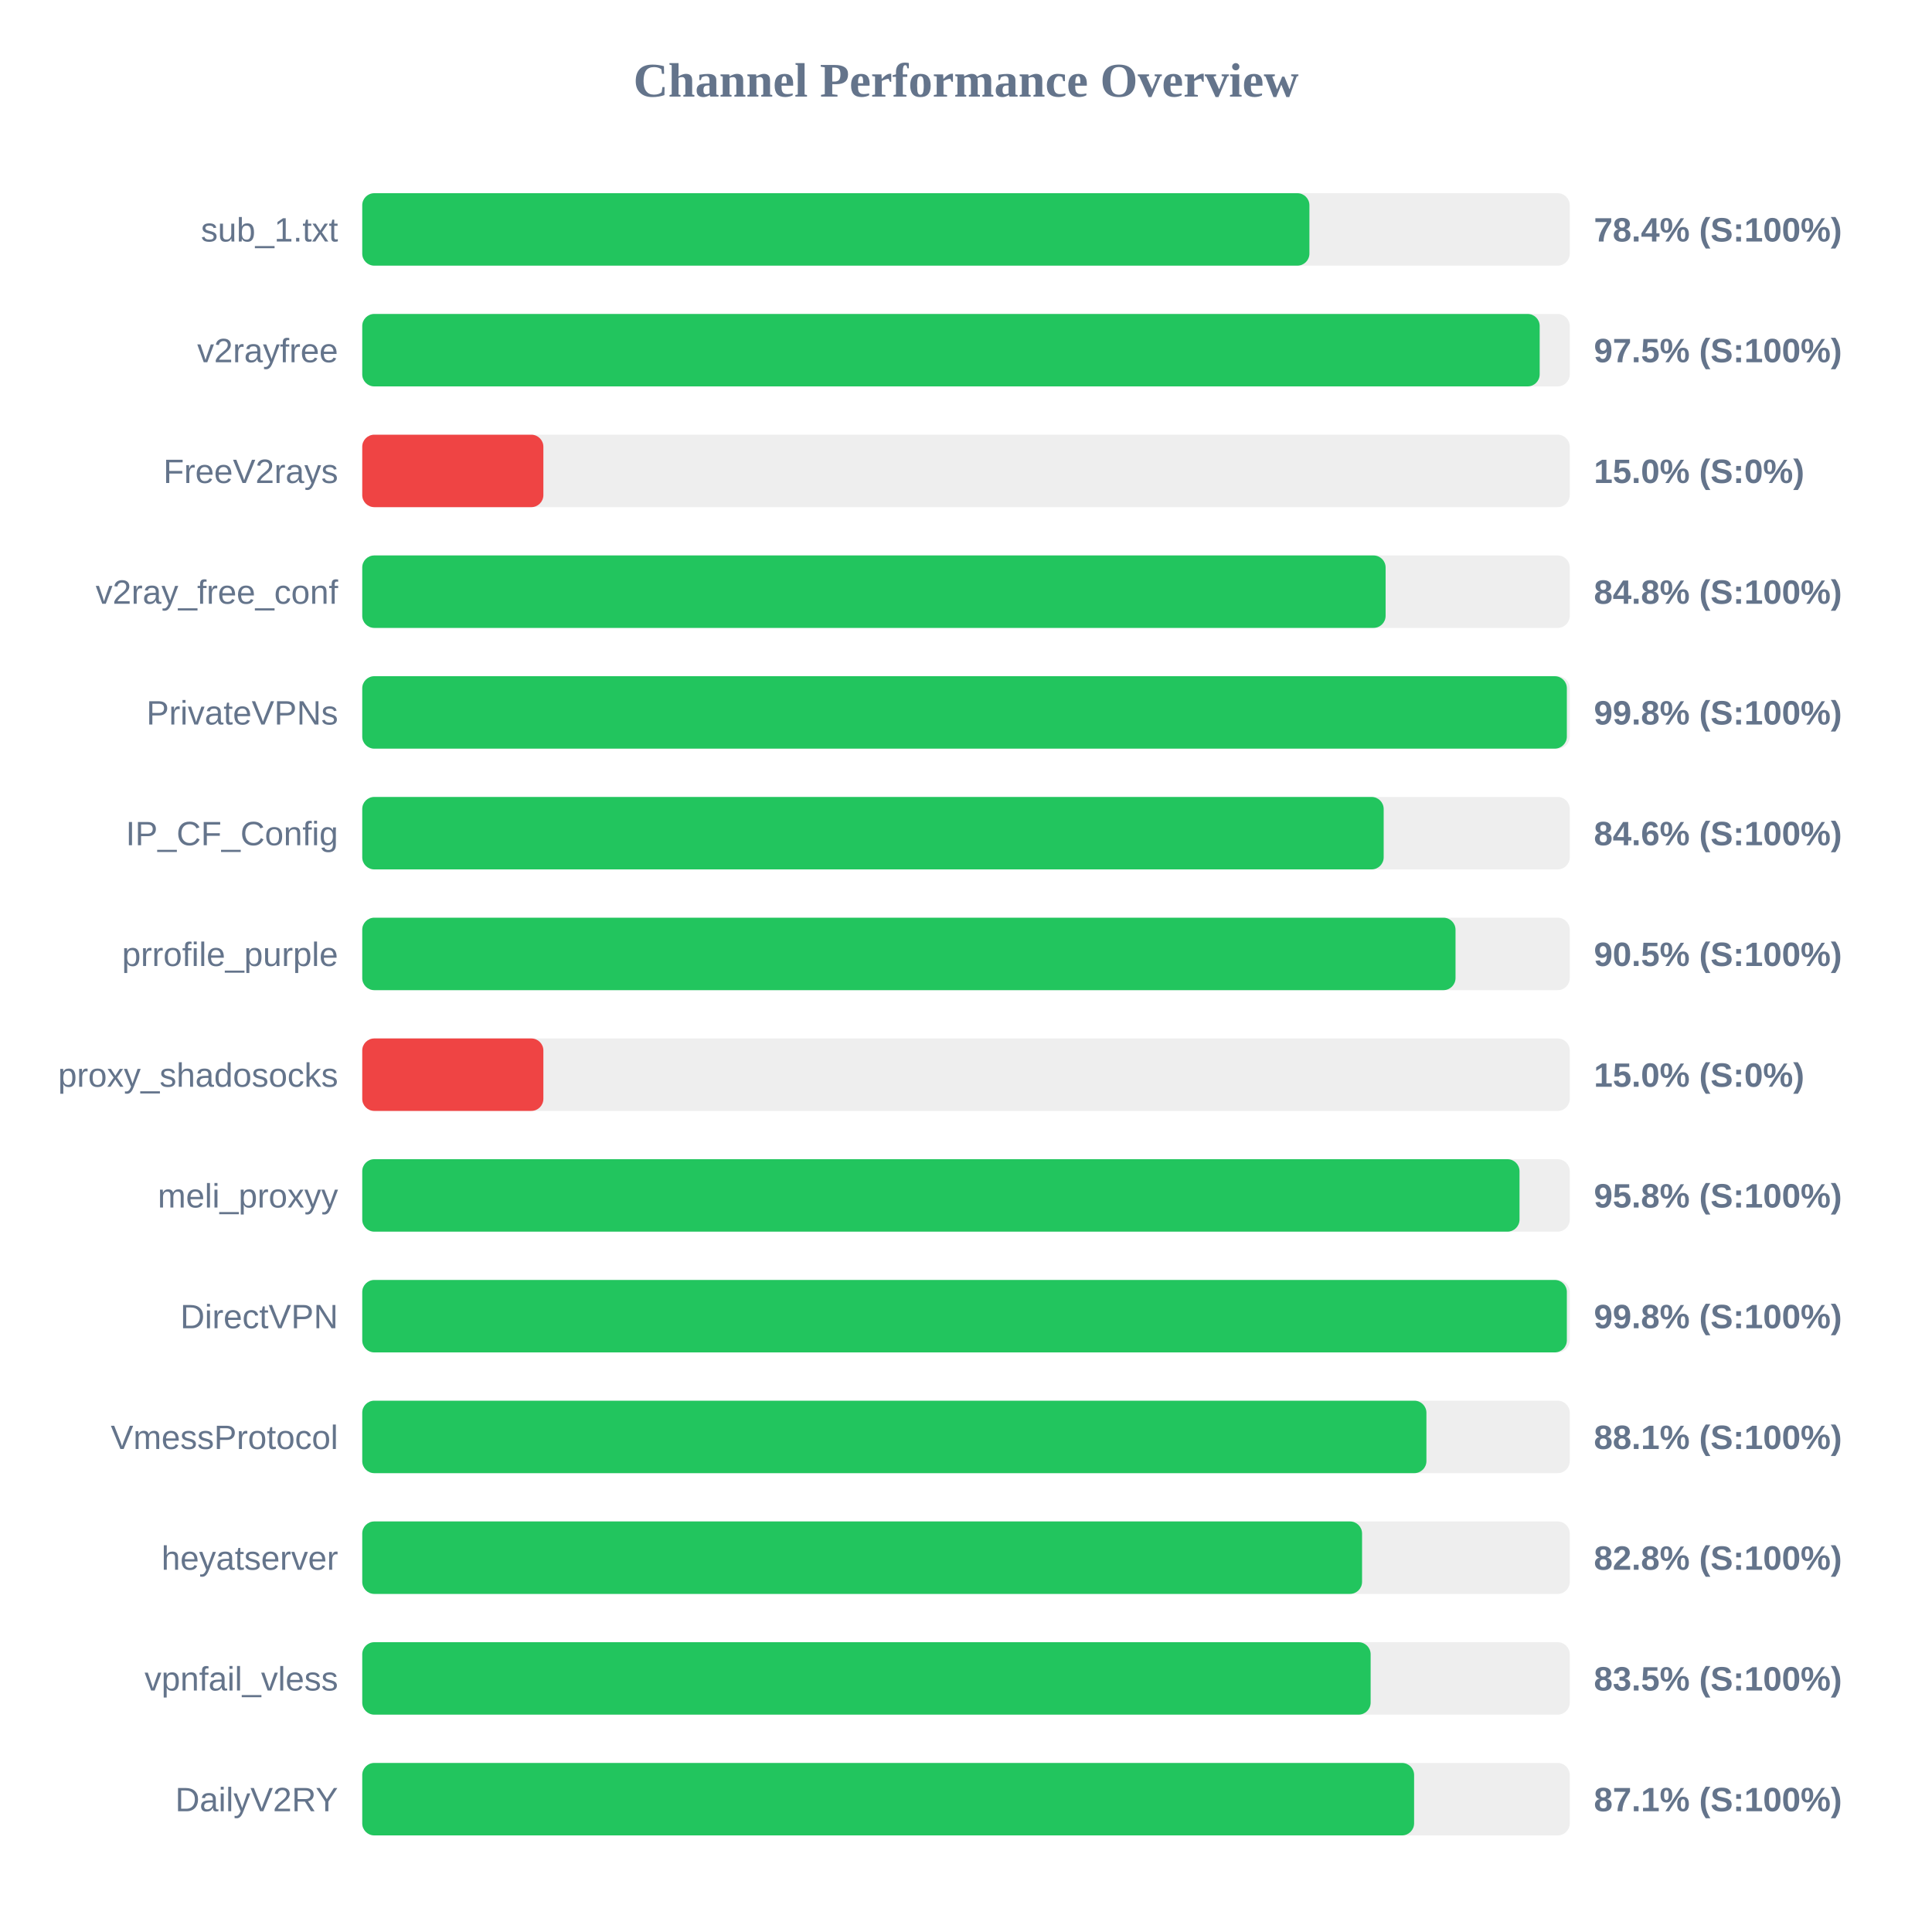
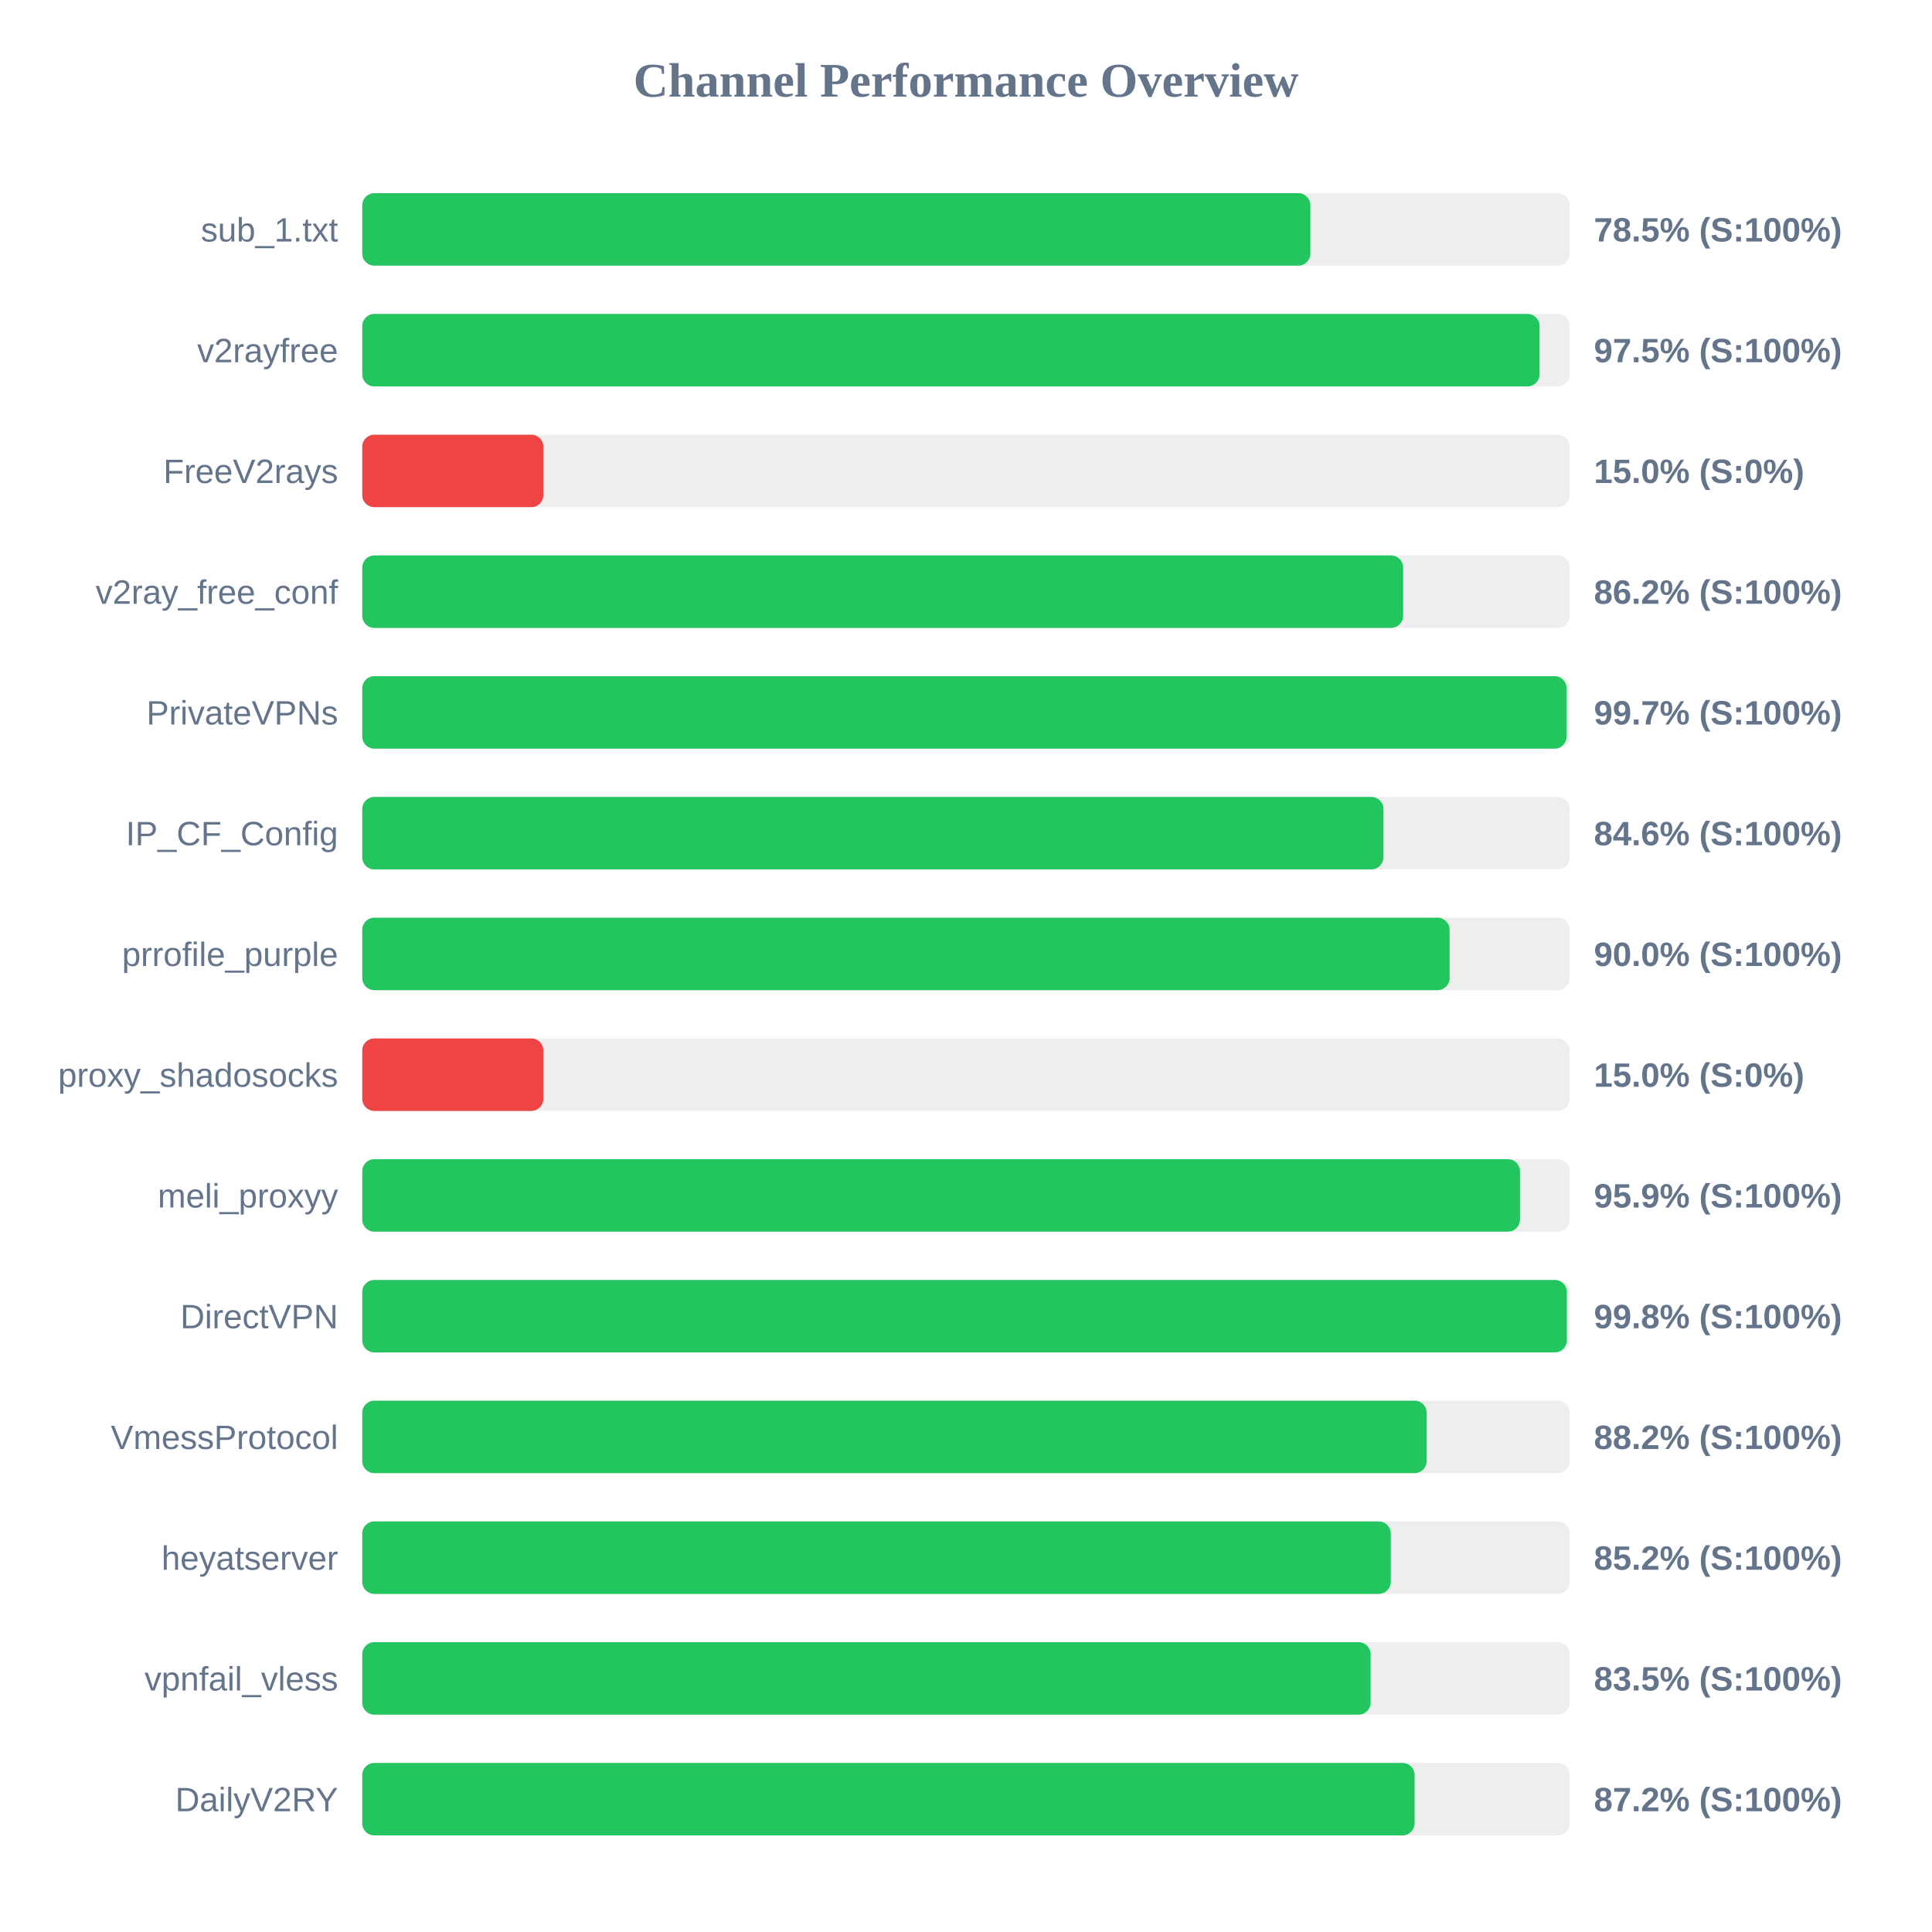
<svg xmlns="http://www.w3.org/2000/svg" width="800" height="800" version="1.1">
  <style>
        .row { font: 14px Arial; fill: #64748b; }
        .score { font: bold 14px Arial; fill: #64748b; }
    </style>
  <text x="400" y="40" text-anchor="middle" font-size="20px" font-weight="bold" fill="#64748b">Channel Performance Overview</text>
  <rect x="150" y="80" width="500" height="30" fill="#eee" rx="5" />
-   <rect x="150" y="80" width="392.2" height="30" fill="#22c55e" rx="5" />
+   <rect x="150" y="80" width="392.6" height="30" fill="#22c55e" rx="5" />
  <text x="140" y="100" text-anchor="end" class="row">sub_1.txt</text>
-   <text x="660" y="100" text-anchor="start" class="score">78.4% (S:100%)</text>
+   <text x="660" y="100" text-anchor="start" class="score">78.5% (S:100%)</text>
  <rect x="150" y="130" width="500" height="30" fill="#eee" rx="5" />
-   <rect x="150" y="130" width="487.55" height="30" fill="#22c55e" rx="5" />
+   <rect x="150" y="130" width="487.5" height="30" fill="#22c55e" rx="5" />
  <text x="140" y="150" text-anchor="end" class="row">v2rayfree</text>
  <text x="660" y="150" text-anchor="start" class="score">97.5% (S:100%)</text>
  <rect x="150" y="180" width="500" height="30" fill="#eee" rx="5" />
  <rect x="150" y="180" width="75.0" height="30" fill="#ef4444" rx="5" />
  <text x="140" y="200" text-anchor="end" class="row">FreeV2rays</text>
  <text x="660" y="200" text-anchor="start" class="score">15.0% (S:0%)</text>
  <rect x="150" y="230" width="500" height="30" fill="#eee" rx="5" />
-   <rect x="150" y="230" width="423.75" height="30" fill="#22c55e" rx="5" />
+   <rect x="150" y="230" width="431.0" height="30" fill="#22c55e" rx="5" />
  <text x="140" y="250" text-anchor="end" class="row">v2ray_free_conf</text>
-   <text x="660" y="250" text-anchor="start" class="score">84.8% (S:100%)</text>
+   <text x="660" y="250" text-anchor="start" class="score">86.2% (S:100%)</text>
  <rect x="150" y="280" width="500" height="30" fill="#eee" rx="5" />
-   <rect x="150" y="280" width="498.8" height="30" fill="#22c55e" rx="5" />
+   <rect x="150" y="280" width="498.7" height="30" fill="#22c55e" rx="5" />
  <text x="140" y="300" text-anchor="end" class="row">PrivateVPNs</text>
-   <text x="660" y="300" text-anchor="start" class="score">99.8% (S:100%)</text>
+   <text x="660" y="300" text-anchor="start" class="score">99.7% (S:100%)</text>
  <rect x="150" y="330" width="500" height="30" fill="#eee" rx="5" />
-   <rect x="150" y="330" width="422.95" height="30" fill="#22c55e" rx="5" />
+   <rect x="150" y="330" width="422.85" height="30" fill="#22c55e" rx="5" />
  <text x="140" y="350" text-anchor="end" class="row">IP_CF_Config</text>
  <text x="660" y="350" text-anchor="start" class="score">84.6% (S:100%)</text>
  <rect x="150" y="380" width="500" height="30" fill="#eee" rx="5" />
-   <rect x="150" y="380" width="452.7" height="30" fill="#22c55e" rx="5" />
+   <rect x="150" y="380" width="450.25" height="30" fill="#22c55e" rx="5" />
  <text x="140" y="400" text-anchor="end" class="row">prrofile_purple</text>
-   <text x="660" y="400" text-anchor="start" class="score">90.5% (S:100%)</text>
+   <text x="660" y="400" text-anchor="start" class="score">90.0% (S:100%)</text>
  <rect x="150" y="430" width="500" height="30" fill="#eee" rx="5" />
  <rect x="150" y="430" width="75.0" height="30" fill="#ef4444" rx="5" />
  <text x="140" y="450" text-anchor="end" class="row">proxy_shadosocks</text>
  <text x="660" y="450" text-anchor="start" class="score">15.0% (S:0%)</text>
  <rect x="150" y="480" width="500" height="30" fill="#eee" rx="5" />
-   <rect x="150" y="480" width="479.2" height="30" fill="#22c55e" rx="5" />
+   <rect x="150" y="480" width="479.4" height="30" fill="#22c55e" rx="5" />
  <text x="140" y="500" text-anchor="end" class="row">meli_proxyy</text>
-   <text x="660" y="500" text-anchor="start" class="score">95.8% (S:100%)</text>
+   <text x="660" y="500" text-anchor="start" class="score">95.9% (S:100%)</text>
  <rect x="150" y="530" width="500" height="30" fill="#eee" rx="5" />
  <rect x="150" y="530" width="498.8" height="30" fill="#22c55e" rx="5" />
  <text x="140" y="550" text-anchor="end" class="row">DirectVPN</text>
  <text x="660" y="550" text-anchor="start" class="score">99.8% (S:100%)</text>
  <rect x="150" y="580" width="500" height="30" fill="#eee" rx="5" />
-   <rect x="150" y="580" width="440.65" height="30" fill="#22c55e" rx="5" />
+   <rect x="150" y="580" width="440.75" height="30" fill="#22c55e" rx="5" />
  <text x="140" y="600" text-anchor="end" class="row">VmessProtocol</text>
-   <text x="660" y="600" text-anchor="start" class="score">88.1% (S:100%)</text>
+   <text x="660" y="600" text-anchor="start" class="score">88.2% (S:100%)</text>
  <rect x="150" y="630" width="500" height="30" fill="#eee" rx="5" />
-   <rect x="150" y="630" width="414.0" height="30" fill="#22c55e" rx="5" />
+   <rect x="150" y="630" width="425.9" height="30" fill="#22c55e" rx="5" />
  <text x="140" y="650" text-anchor="end" class="row">heyatserver</text>
-   <text x="660" y="650" text-anchor="start" class="score">82.8% (S:100%)</text>
+   <text x="660" y="650" text-anchor="start" class="score">85.2% (S:100%)</text>
  <rect x="150" y="680" width="500" height="30" fill="#eee" rx="5" />
  <rect x="150" y="680" width="417.55" height="30" fill="#22c55e" rx="5" />
  <text x="140" y="700" text-anchor="end" class="row">vpnfail_vless</text>
  <text x="660" y="700" text-anchor="start" class="score">83.5% (S:100%)</text>
  <rect x="150" y="730" width="500" height="30" fill="#eee" rx="5" />
-   <rect x="150" y="730" width="435.55" height="30" fill="#22c55e" rx="5" />
+   <rect x="150" y="730" width="435.75" height="30" fill="#22c55e" rx="5" />
  <text x="140" y="750" text-anchor="end" class="row">DailyV2RY</text>
-   <text x="660" y="750" text-anchor="start" class="score">87.1% (S:100%)</text>
+   <text x="660" y="750" text-anchor="start" class="score">87.2% (S:100%)</text>
</svg>
